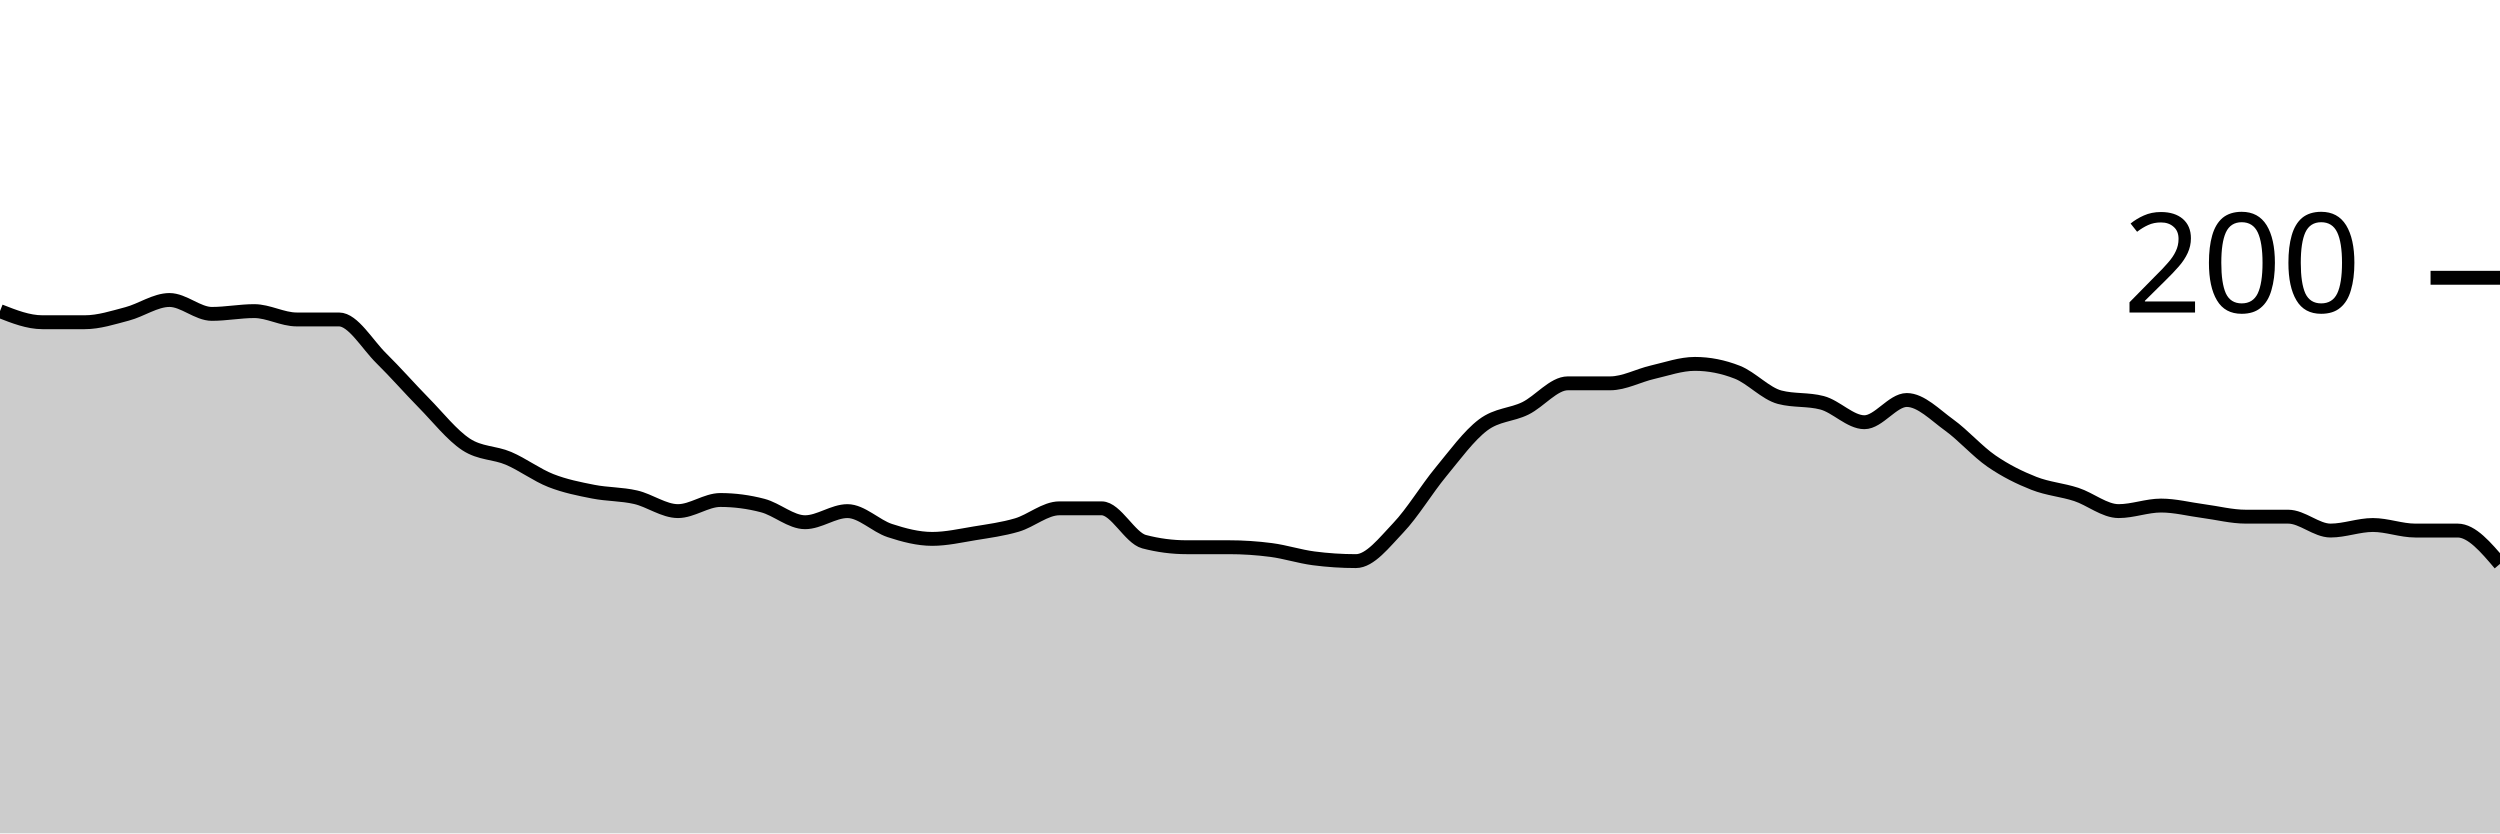
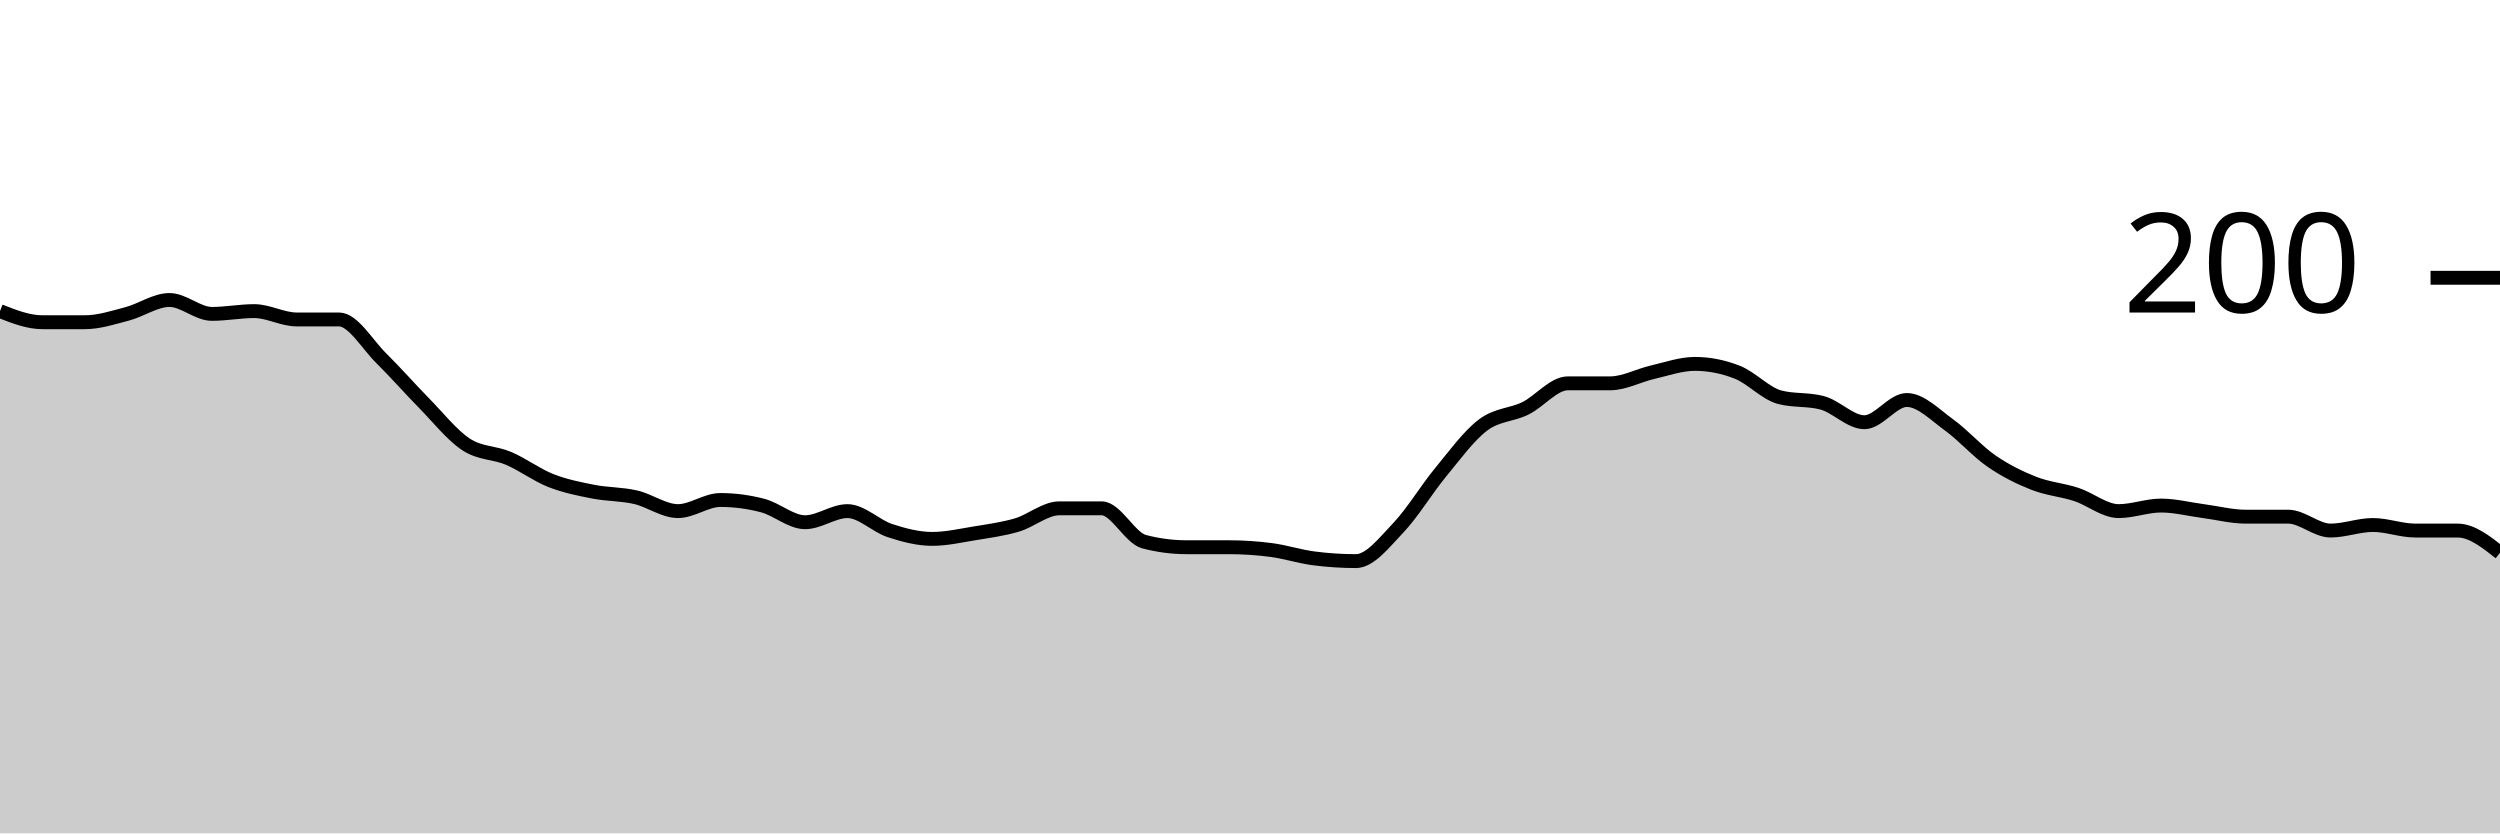
<svg xmlns="http://www.w3.org/2000/svg" viewBox="0 0 180 60">
  <g transform="translate(0,20)">
-     <path class="area" fill="rgba(0, 0, 0, 0.2)" d="M0,2.4C1.017,2.8,2.034,3.2,3.051,3.2C4.068,3.2,5.085,3.2,6.102,3.2C7.119,3.2,8.136,2.867,9.153,2.6C10.169,2.333,11.186,1.6,12.203,1.6C13.22,1.6,14.237,2.6,15.254,2.6C16.271,2.6,17.288,2.4,18.305,2.4C19.322,2.4,20.339,3,21.356,3C22.373,3,23.39,3,24.407,3C25.424,3,26.441,4.8,27.458,5.8C28.475,6.8,29.492,7.967,30.508,9C31.525,10.033,32.542,11.333,33.559,12C34.576,12.667,35.593,12.567,36.61,13C37.627,13.433,38.644,14.2,39.661,14.6C40.678,15,41.695,15.2,42.712,15.4C43.729,15.6,44.746,15.567,45.763,15.8C46.78,16.033,47.797,16.8,48.814,16.8C49.831,16.8,50.847,16,51.864,16C52.881,16,53.898,16.133,54.915,16.4C55.932,16.667,56.949,17.6,57.966,17.6C58.983,17.6,60,16.8,61.017,16.8C62.034,16.8,63.051,17.867,64.068,18.2C65.085,18.533,66.102,18.8,67.119,18.8C68.136,18.8,69.153,18.567,70.169,18.4C71.186,18.233,72.203,18.1,73.22,17.8C74.237,17.5,75.254,16.6,76.271,16.6C77.288,16.6,78.305,16.6,79.322,16.6C80.339,16.6,81.356,18.733,82.373,19C83.39,19.267,84.407,19.4,85.424,19.4C86.441,19.4,87.458,19.4,88.475,19.4C89.492,19.4,90.508,19.467,91.525,19.6C92.542,19.733,93.559,20.067,94.576,20.2C95.593,20.333,96.61,20.4,97.627,20.4C98.644,20.4,99.661,19.067,100.678,18C101.695,16.933,102.712,15.233,103.729,14C104.746,12.767,105.763,11.367,106.78,10.6C107.797,9.833,108.814,9.9,109.831,9.4C110.847,8.9,111.864,7.6,112.881,7.6C113.898,7.6,114.915,7.6,115.932,7.6C116.949,7.6,117.966,7.033,118.983,6.8C120,6.567,121.017,6.2,122.034,6.2C123.051,6.2,124.068,6.4,125.085,6.8C126.102,7.2,127.119,8.333,128.136,8.6C129.153,8.867,130.169,8.733,131.186,9C132.203,9.267,133.22,10.4,134.237,10.4C135.254,10.4,136.271,8.8,137.288,8.8C138.305,8.8,139.322,9.867,140.339,10.6C141.356,11.333,142.373,12.5,143.39,13.2C144.407,13.9,145.424,14.4,146.441,14.8C147.458,15.2,148.475,15.267,149.492,15.6C150.508,15.933,151.525,16.8,152.542,16.8C153.559,16.8,154.576,16.4,155.593,16.4C156.61,16.4,157.627,16.667,158.644,16.8C159.661,16.933,160.678,17.2,161.695,17.2C162.712,17.2,163.729,17.2,164.746,17.2C165.763,17.2,166.78,18.2,167.797,18.2C168.814,18.2,169.831,17.8,170.847,17.8C171.864,17.8,172.881,18.2,173.898,18.2C174.915,18.2,175.932,18.2,176.949,18.2C177.966,18.2,178.983,19.4,180,20.6L180,40C178.983,40,177.966,40,176.949,40C175.932,40,174.915,40,173.898,40C172.881,40,171.864,40,170.847,40C169.831,40,168.814,40,167.797,40C166.78,40,165.763,40,164.746,40C163.729,40,162.712,40,161.695,40C160.678,40,159.661,40,158.644,40C157.627,40,156.61,40,155.593,40C154.576,40,153.559,40,152.542,40C151.525,40,150.508,40,149.492,40C148.475,40,147.458,40,146.441,40C145.424,40,144.407,40,143.39,40C142.373,40,141.356,40,140.339,40C139.322,40,138.305,40,137.288,40C136.271,40,135.254,40,134.237,40C133.22,40,132.203,40,131.186,40C130.169,40,129.153,40,128.136,40C127.119,40,126.102,40,125.085,40C124.068,40,123.051,40,122.034,40C121.017,40,120,40,118.983,40C117.966,40,116.949,40,115.932,40C114.915,40,113.898,40,112.881,40C111.864,40,110.847,40,109.831,40C108.814,40,107.797,40,106.78,40C105.763,40,104.746,40,103.729,40C102.712,40,101.695,40,100.678,40C99.661,40,98.644,40,97.627,40C96.61,40,95.593,40,94.576,40C93.559,40,92.542,40,91.525,40C90.508,40,89.492,40,88.475,40C87.458,40,86.441,40,85.424,40C84.407,40,83.39,40,82.373,40C81.356,40,80.339,40,79.322,40C78.305,40,77.288,40,76.271,40C75.254,40,74.237,40,73.22,40C72.203,40,71.186,40,70.169,40C69.153,40,68.136,40,67.119,40C66.102,40,65.085,40,64.068,40C63.051,40,62.034,40,61.017,40C60,40,58.983,40,57.966,40C56.949,40,55.932,40,54.915,40C53.898,40,52.881,40,51.864,40C50.847,40,49.831,40,48.814,40C47.797,40,46.78,40,45.763,40C44.746,40,43.729,40,42.712,40C41.695,40,40.678,40,39.661,40C38.644,40,37.627,40,36.61,40C35.593,40,34.576,40,33.559,40C32.542,40,31.525,40,30.508,40C29.492,40,28.475,40,27.458,40C26.441,40,25.424,40,24.407,40C23.39,40,22.373,40,21.356,40C20.339,40,19.322,40,18.305,40C17.288,40,16.271,40,15.254,40C14.237,40,13.22,40,12.203,40C11.186,40,10.169,40,9.153,40C8.136,40,7.119,40,6.102,40C5.085,40,4.068,40,3.051,40C2.034,40,1.017,40,0,40Z" />
-     <path class="line" stroke="black" fill="none" d="M0,2.4C1.017,2.8,2.034,3.2,3.051,3.2C4.068,3.2,5.085,3.2,6.102,3.2C7.119,3.2,8.136,2.867,9.153,2.6C10.169,2.333,11.186,1.6,12.203,1.6C13.22,1.6,14.237,2.6,15.254,2.6C16.271,2.6,17.288,2.4,18.305,2.4C19.322,2.4,20.339,3,21.356,3C22.373,3,23.39,3,24.407,3C25.424,3,26.441,4.8,27.458,5.8C28.475,6.8,29.492,7.967,30.508,9C31.525,10.033,32.542,11.333,33.559,12C34.576,12.667,35.593,12.567,36.61,13C37.627,13.433,38.644,14.2,39.661,14.6C40.678,15,41.695,15.2,42.712,15.4C43.729,15.6,44.746,15.567,45.763,15.8C46.78,16.033,47.797,16.8,48.814,16.8C49.831,16.8,50.847,16,51.864,16C52.881,16,53.898,16.133,54.915,16.4C55.932,16.667,56.949,17.6,57.966,17.6C58.983,17.6,60,16.8,61.017,16.8C62.034,16.8,63.051,17.867,64.068,18.2C65.085,18.533,66.102,18.8,67.119,18.8C68.136,18.8,69.153,18.567,70.169,18.4C71.186,18.233,72.203,18.1,73.22,17.8C74.237,17.5,75.254,16.6,76.271,16.6C77.288,16.6,78.305,16.6,79.322,16.6C80.339,16.6,81.356,18.733,82.373,19C83.39,19.267,84.407,19.4,85.424,19.4C86.441,19.4,87.458,19.4,88.475,19.4C89.492,19.4,90.508,19.467,91.525,19.6C92.542,19.733,93.559,20.067,94.576,20.2C95.593,20.333,96.61,20.4,97.627,20.4C98.644,20.4,99.661,19.067,100.678,18C101.695,16.933,102.712,15.233,103.729,14C104.746,12.767,105.763,11.367,106.78,10.6C107.797,9.833,108.814,9.9,109.831,9.4C110.847,8.9,111.864,7.6,112.881,7.6C113.898,7.6,114.915,7.6,115.932,7.6C116.949,7.6,117.966,7.033,118.983,6.8C120,6.567,121.017,6.2,122.034,6.2C123.051,6.2,124.068,6.4,125.085,6.8C126.102,7.2,127.119,8.333,128.136,8.6C129.153,8.867,130.169,8.733,131.186,9C132.203,9.267,133.22,10.4,134.237,10.4C135.254,10.4,136.271,8.8,137.288,8.8C138.305,8.8,139.322,9.867,140.339,10.6C141.356,11.333,142.373,12.5,143.39,13.2C144.407,13.9,145.424,14.4,146.441,14.8C147.458,15.2,148.475,15.267,149.492,15.6C150.508,15.933,151.525,16.8,152.542,16.8C153.559,16.8,154.576,16.4,155.593,16.4C156.61,16.4,157.627,16.667,158.644,16.8C159.661,16.933,160.678,17.2,161.695,17.2C162.712,17.2,163.729,17.2,164.746,17.2C165.763,17.2,166.78,18.2,167.797,18.2C168.814,18.2,169.831,17.8,170.847,17.8C171.864,17.8,172.881,18.2,173.898,18.2C174.915,18.2,175.932,18.2,176.949,18.2C177.966,18.2,178.983,19.4,180,20.6" />
+     <path class="area" fill="rgba(0, 0, 0, 0.2)" d="M0,2.4C1.017,2.8,2.034,3.2,3.051,3.2C4.068,3.2,5.085,3.2,6.102,3.2C7.119,3.2,8.136,2.867,9.153,2.6C10.169,2.333,11.186,1.6,12.203,1.6C13.22,1.6,14.237,2.6,15.254,2.6C16.271,2.6,17.288,2.4,18.305,2.4C19.322,2.4,20.339,3,21.356,3C22.373,3,23.39,3,24.407,3C25.424,3,26.441,4.8,27.458,5.8C28.475,6.8,29.492,7.967,30.508,9C31.525,10.033,32.542,11.333,33.559,12C34.576,12.667,35.593,12.567,36.61,13C37.627,13.433,38.644,14.2,39.661,14.6C40.678,15,41.695,15.2,42.712,15.4C43.729,15.6,44.746,15.567,45.763,15.8C46.78,16.033,47.797,16.8,48.814,16.8C49.831,16.8,50.847,16,51.864,16C52.881,16,53.898,16.133,54.915,16.4C55.932,16.667,56.949,17.6,57.966,17.6C58.983,17.6,60,16.8,61.017,16.8C62.034,16.8,63.051,17.867,64.068,18.2C65.085,18.533,66.102,18.8,67.119,18.8C68.136,18.8,69.153,18.567,70.169,18.4C71.186,18.233,72.203,18.1,73.22,17.8C74.237,17.5,75.254,16.6,76.271,16.6C77.288,16.6,78.305,16.6,79.322,16.6C80.339,16.6,81.356,18.733,82.373,19C83.39,19.267,84.407,19.4,85.424,19.4C86.441,19.4,87.458,19.4,88.475,19.4C89.492,19.4,90.508,19.467,91.525,19.6C92.542,19.733,93.559,20.067,94.576,20.2C95.593,20.333,96.61,20.4,97.627,20.4C98.644,20.4,99.661,19.067,100.678,18C101.695,16.933,102.712,15.233,103.729,14C104.746,12.767,105.763,11.367,106.78,10.6C107.797,9.833,108.814,9.9,109.831,9.4C110.847,8.9,111.864,7.6,112.881,7.6C113.898,7.6,114.915,7.6,115.932,7.6C116.949,7.6,117.966,7.033,118.983,6.8C120,6.567,121.017,6.2,122.034,6.2C123.051,6.2,124.068,6.4,125.085,6.8C126.102,7.2,127.119,8.333,128.136,8.6C129.153,8.867,130.169,8.733,131.186,9C132.203,9.267,133.22,10.4,134.237,10.4C135.254,10.4,136.271,8.8,137.288,8.8C138.305,8.8,139.322,9.867,140.339,10.6C141.356,11.333,142.373,12.5,143.39,13.2C144.407,13.9,145.424,14.4,146.441,14.8C147.458,15.2,148.475,15.267,149.492,15.6C150.508,15.933,151.525,16.8,152.542,16.8C153.559,16.8,154.576,16.4,155.593,16.4C156.61,16.4,157.627,16.667,158.644,16.8C159.661,16.933,160.678,17.2,161.695,17.2C162.712,17.2,163.729,17.2,164.746,17.2C165.763,17.2,166.78,18.2,167.797,18.2C168.814,18.2,169.831,17.8,170.847,17.8C171.864,17.8,172.881,18.2,173.898,18.2C174.915,18.2,175.932,18.2,176.949,18.2C177.966,18.2,178.983,19,180,19.8L180,40C178.983,40,177.966,40,176.949,40C175.932,40,174.915,40,173.898,40C172.881,40,171.864,40,170.847,40C169.831,40,168.814,40,167.797,40C166.78,40,165.763,40,164.746,40C163.729,40,162.712,40,161.695,40C160.678,40,159.661,40,158.644,40C157.627,40,156.61,40,155.593,40C154.576,40,153.559,40,152.542,40C151.525,40,150.508,40,149.492,40C148.475,40,147.458,40,146.441,40C145.424,40,144.407,40,143.39,40C142.373,40,141.356,40,140.339,40C139.322,40,138.305,40,137.288,40C136.271,40,135.254,40,134.237,40C133.22,40,132.203,40,131.186,40C130.169,40,129.153,40,128.136,40C127.119,40,126.102,40,125.085,40C124.068,40,123.051,40,122.034,40C121.017,40,120,40,118.983,40C117.966,40,116.949,40,115.932,40C114.915,40,113.898,40,112.881,40C111.864,40,110.847,40,109.831,40C108.814,40,107.797,40,106.78,40C105.763,40,104.746,40,103.729,40C102.712,40,101.695,40,100.678,40C99.661,40,98.644,40,97.627,40C96.61,40,95.593,40,94.576,40C93.559,40,92.542,40,91.525,40C90.508,40,89.492,40,88.475,40C87.458,40,86.441,40,85.424,40C84.407,40,83.39,40,82.373,40C81.356,40,80.339,40,79.322,40C78.305,40,77.288,40,76.271,40C75.254,40,74.237,40,73.22,40C72.203,40,71.186,40,70.169,40C69.153,40,68.136,40,67.119,40C66.102,40,65.085,40,64.068,40C63.051,40,62.034,40,61.017,40C60,40,58.983,40,57.966,40C56.949,40,55.932,40,54.915,40C53.898,40,52.881,40,51.864,40C50.847,40,49.831,40,48.814,40C47.797,40,46.78,40,45.763,40C44.746,40,43.729,40,42.712,40C41.695,40,40.678,40,39.661,40C38.644,40,37.627,40,36.61,40C35.593,40,34.576,40,33.559,40C32.542,40,31.525,40,30.508,40C29.492,40,28.475,40,27.458,40C26.441,40,25.424,40,24.407,40C23.39,40,22.373,40,21.356,40C20.339,40,19.322,40,18.305,40C17.288,40,16.271,40,15.254,40C14.237,40,13.22,40,12.203,40C11.186,40,10.169,40,9.153,40C8.136,40,7.119,40,6.102,40C5.085,40,4.068,40,3.051,40C2.034,40,1.017,40,0,40Z" />
+     <path class="line" stroke="black" fill="none" d="M0,2.4C1.017,2.8,2.034,3.2,3.051,3.2C4.068,3.2,5.085,3.2,6.102,3.2C7.119,3.2,8.136,2.867,9.153,2.6C10.169,2.333,11.186,1.6,12.203,1.6C13.22,1.6,14.237,2.6,15.254,2.6C16.271,2.6,17.288,2.4,18.305,2.4C19.322,2.4,20.339,3,21.356,3C22.373,3,23.39,3,24.407,3C25.424,3,26.441,4.8,27.458,5.8C28.475,6.8,29.492,7.967,30.508,9C31.525,10.033,32.542,11.333,33.559,12C34.576,12.667,35.593,12.567,36.61,13C37.627,13.433,38.644,14.2,39.661,14.6C40.678,15,41.695,15.2,42.712,15.4C43.729,15.6,44.746,15.567,45.763,15.8C46.78,16.033,47.797,16.8,48.814,16.8C49.831,16.8,50.847,16,51.864,16C52.881,16,53.898,16.133,54.915,16.4C55.932,16.667,56.949,17.6,57.966,17.6C58.983,17.6,60,16.8,61.017,16.8C62.034,16.8,63.051,17.867,64.068,18.2C65.085,18.533,66.102,18.8,67.119,18.8C68.136,18.8,69.153,18.567,70.169,18.4C71.186,18.233,72.203,18.1,73.22,17.8C74.237,17.5,75.254,16.6,76.271,16.6C77.288,16.6,78.305,16.6,79.322,16.6C80.339,16.6,81.356,18.733,82.373,19C83.39,19.267,84.407,19.4,85.424,19.4C86.441,19.4,87.458,19.4,88.475,19.4C89.492,19.4,90.508,19.467,91.525,19.6C92.542,19.733,93.559,20.067,94.576,20.2C95.593,20.333,96.61,20.4,97.627,20.4C98.644,20.4,99.661,19.067,100.678,18C101.695,16.933,102.712,15.233,103.729,14C104.746,12.767,105.763,11.367,106.78,10.6C107.797,9.833,108.814,9.9,109.831,9.4C110.847,8.9,111.864,7.6,112.881,7.6C113.898,7.6,114.915,7.6,115.932,7.6C116.949,7.6,117.966,7.033,118.983,6.8C120,6.567,121.017,6.2,122.034,6.2C123.051,6.2,124.068,6.4,125.085,6.8C126.102,7.2,127.119,8.333,128.136,8.6C129.153,8.867,130.169,8.733,131.186,9C132.203,9.267,133.22,10.4,134.237,10.4C135.254,10.4,136.271,8.8,137.288,8.8C138.305,8.8,139.322,9.867,140.339,10.6C141.356,11.333,142.373,12.5,143.39,13.2C144.407,13.9,145.424,14.4,146.441,14.8C147.458,15.2,148.475,15.267,149.492,15.6C150.508,15.933,151.525,16.8,152.542,16.8C153.559,16.8,154.576,16.4,155.593,16.4C156.61,16.4,157.627,16.667,158.644,16.8C159.661,16.933,160.678,17.2,161.695,17.2C162.712,17.2,163.729,17.2,164.746,17.2C165.763,17.2,166.78,18.2,167.797,18.2C168.814,18.2,169.831,17.8,170.847,17.8C171.864,17.8,172.881,18.2,173.898,18.2C174.915,18.2,175.932,18.2,176.949,18.2C177.966,18.2,178.983,19,180,19.8" />
    <path class="axis-ceiling" stroke-width="1" stroke="black" fill="none" d="M175,0L180,0" />
    <text class="axis-ceiling-label" font-family="sans-serif" text-anchor="end" font-size="10px" x="170" y="2.5">200</text>
  </g>
</svg>
